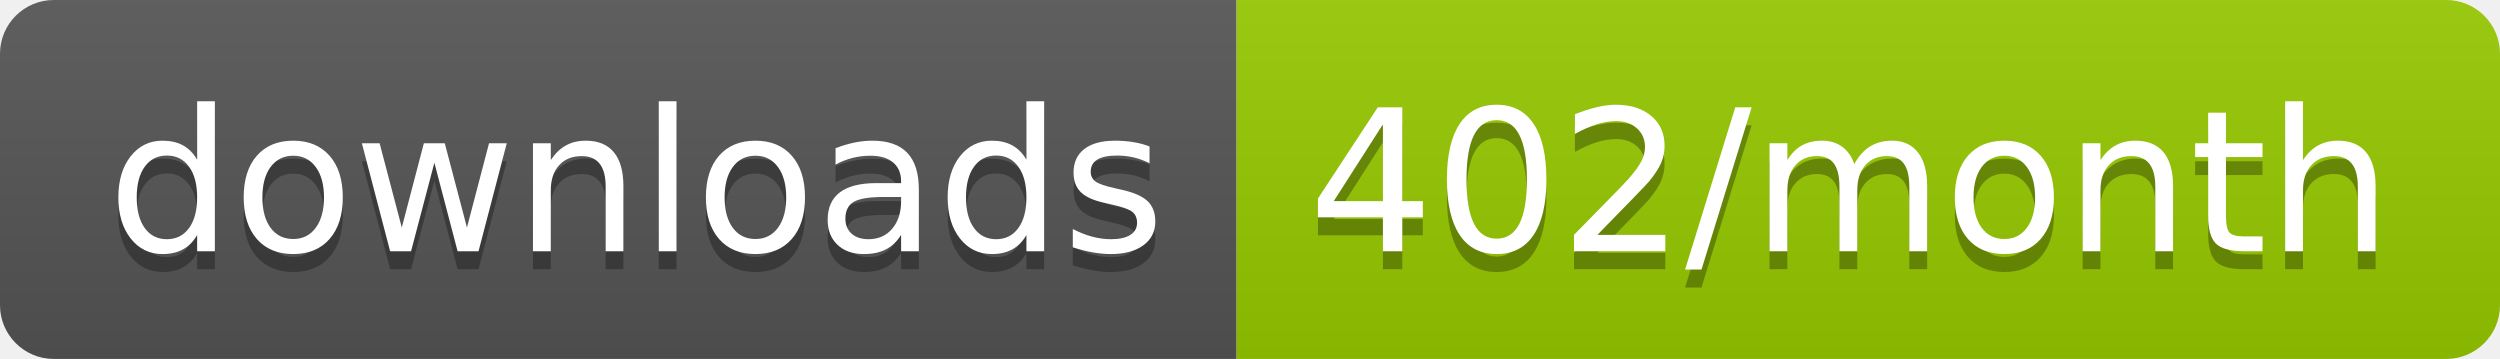
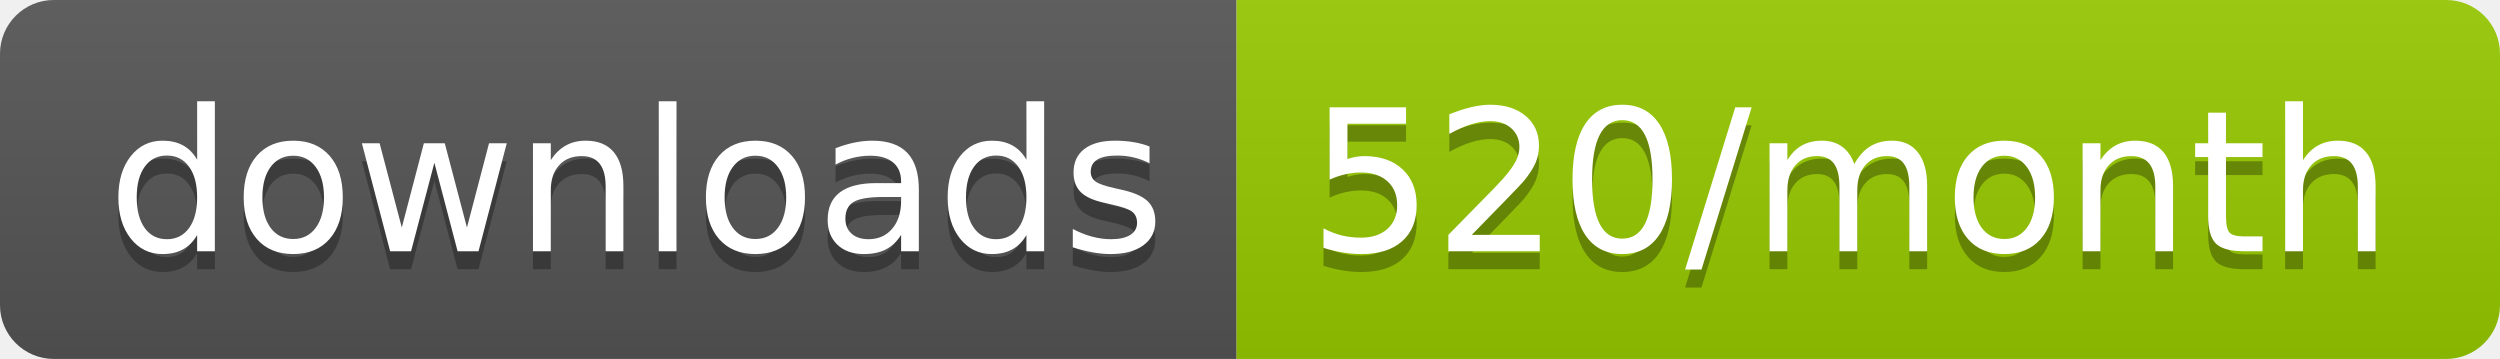
<svg xmlns="http://www.w3.org/2000/svg" width="139.3" height="20">
  <linearGradient id="smooth" x2="0" y2="100%">
    <stop offset="0" stop-color="#bbb" stop-opacity=".1" />
    <stop offset="1" stop-opacity=".1" />
  </linearGradient>
  <clipPath id="round">
    <rect width="139.3" height="20" rx="3" fill="#fff" />
  </clipPath>
  <g clip-path="url(#round)">
    <rect width="68.9" height="20" fill="#555" />
    <rect x="68.9" width="70.4" height="20" fill="#97CA00" />
    <rect width="139.3" height="20" fill="url(#smooth)" />
  </g>
  <g fill="#fff" text-anchor="middle" font-family="DejaVu Sans,Verdana,Geneva,sans-serif" font-size="110">
    <text x="354.5" y="150" fill="#010101" fill-opacity=".3" transform="scale(0.1)" textLength="589.0" lengthAdjust="spacing">downloads</text>
    <text x="354.5" y="140" transform="scale(0.1)" textLength="589.0" lengthAdjust="spacing">downloads</text>
-     <text x="1031.0" y="150" fill="#010101" fill-opacity=".3" transform="scale(0.1)" textLength="604.0" lengthAdjust="spacing">402/month</text>
-     <text x="1031.0" y="140" transform="scale(0.1)" textLength="604.0" lengthAdjust="spacing">402/month</text>
+     <text x="1031.0" y="150" fill="#010101" fill-opacity=".3" transform="scale(0.1)" textLength="604.0" lengthAdjust="spacing">520/month</text>
+     <text x="1031.0" y="140" transform="scale(0.1)" textLength="604.0" lengthAdjust="spacing">520/month</text>
  </g>
</svg>
